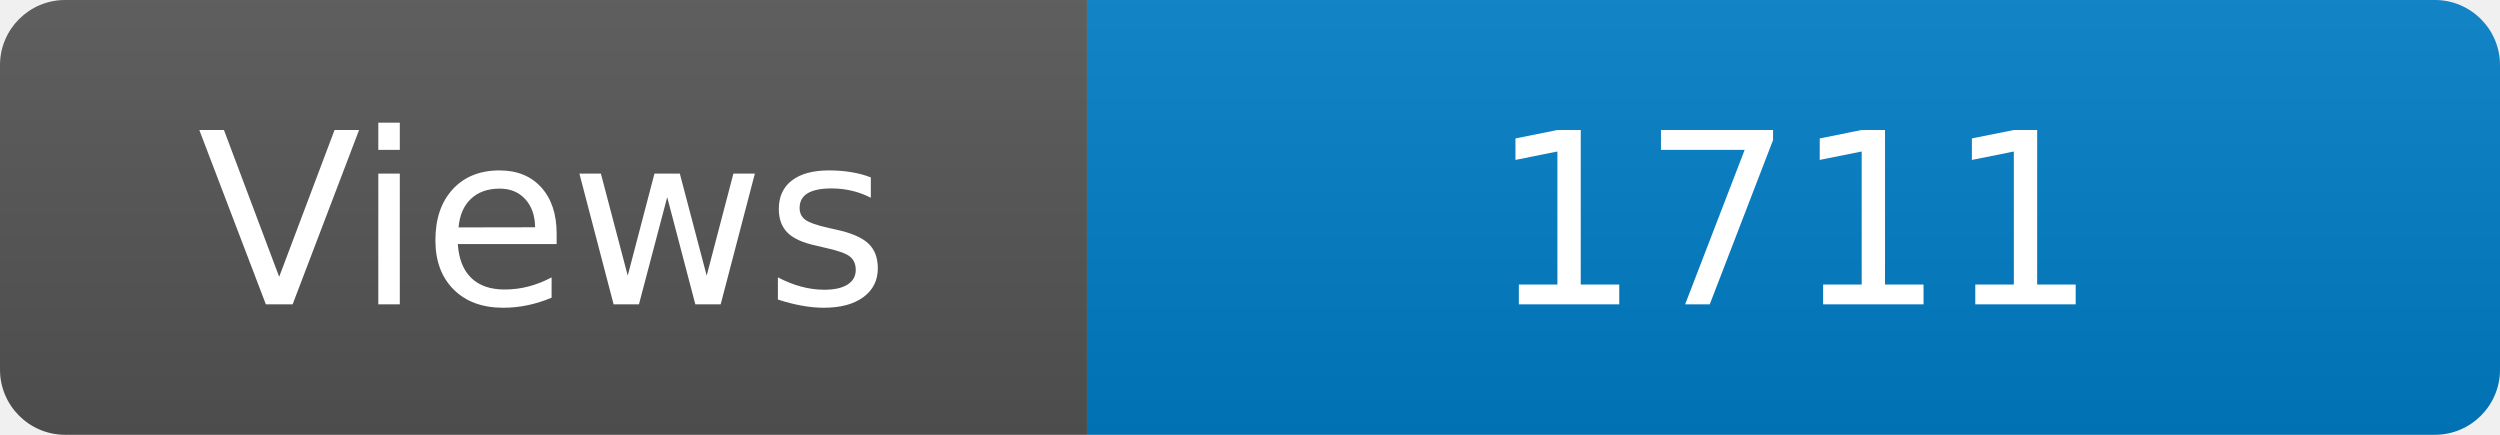
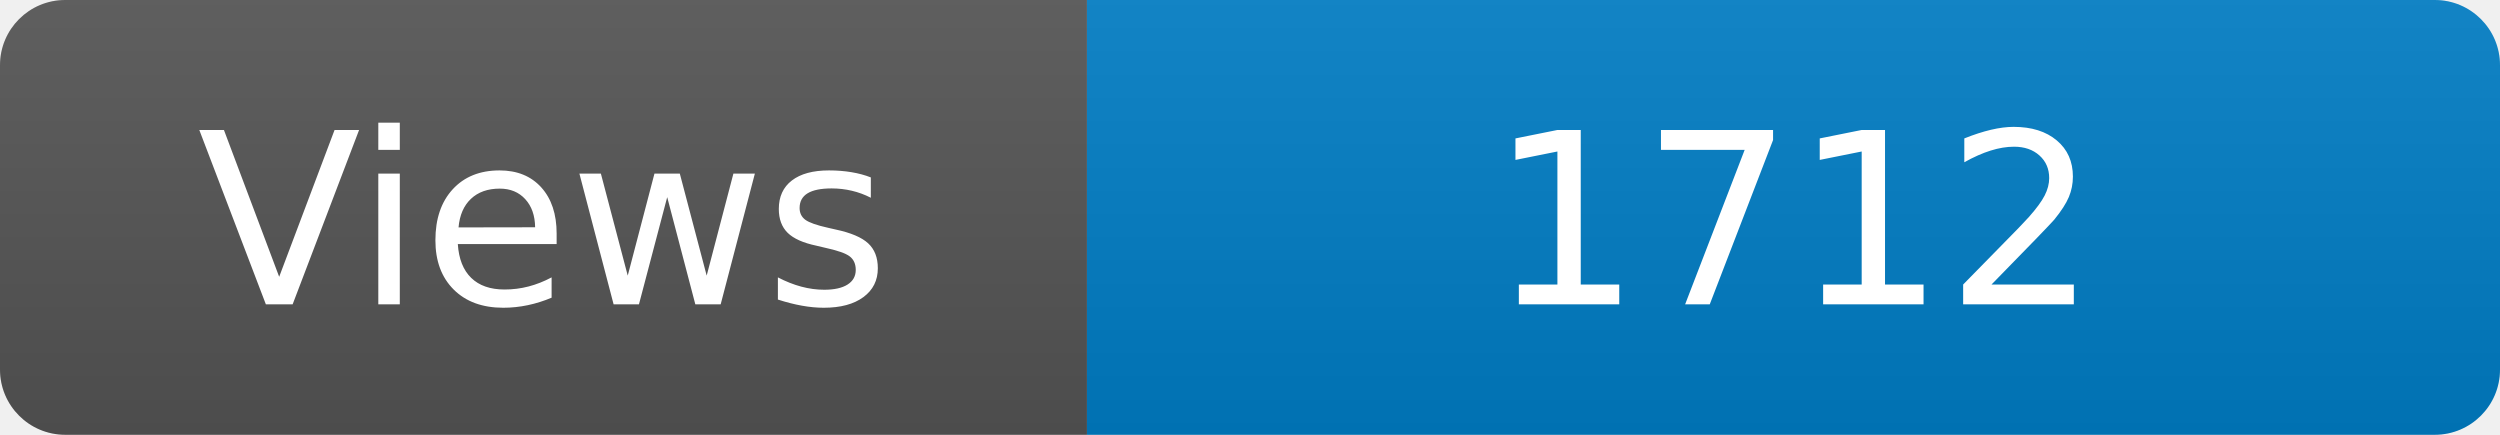
<svg xmlns="http://www.w3.org/2000/svg" width="115" height="20" role="img" aria-label="Maintained?: yes">
  <linearGradient id="s" x2="0" y2="100%">
    <stop offset="0" stop-color="#bbb" stop-opacity=".1" />
    <stop offset="1" stop-opacity=".1" />
  </linearGradient>
  <clipPath id="r">
    <rect width="115" height="20" rx="3" fill="#fff" />
  </clipPath>
  <g clip-path="url(#r)">
    <rect width="50" height="20" fill="#555" />
    <rect x="50" width="160" height="20" fill="#007ec6" />
    <rect width="115" height="20" fill="url(#s)" />
  </g>
  <g fill="#fff" text-anchor="middle" font-family="Verdana,Geneva,DejaVu Sans,sans-serif" font-size="110">
    <text x="250" y="140" transform="scale(.1)" fill="#fff">Views</text>
-     <text x="825" y="140" transform="scale(.1)" fill="#fff">1711</text>
+     <text x="825" y="140" transform="scale(.1)" fill="#fff">1712</text>
  </g>
</svg>
